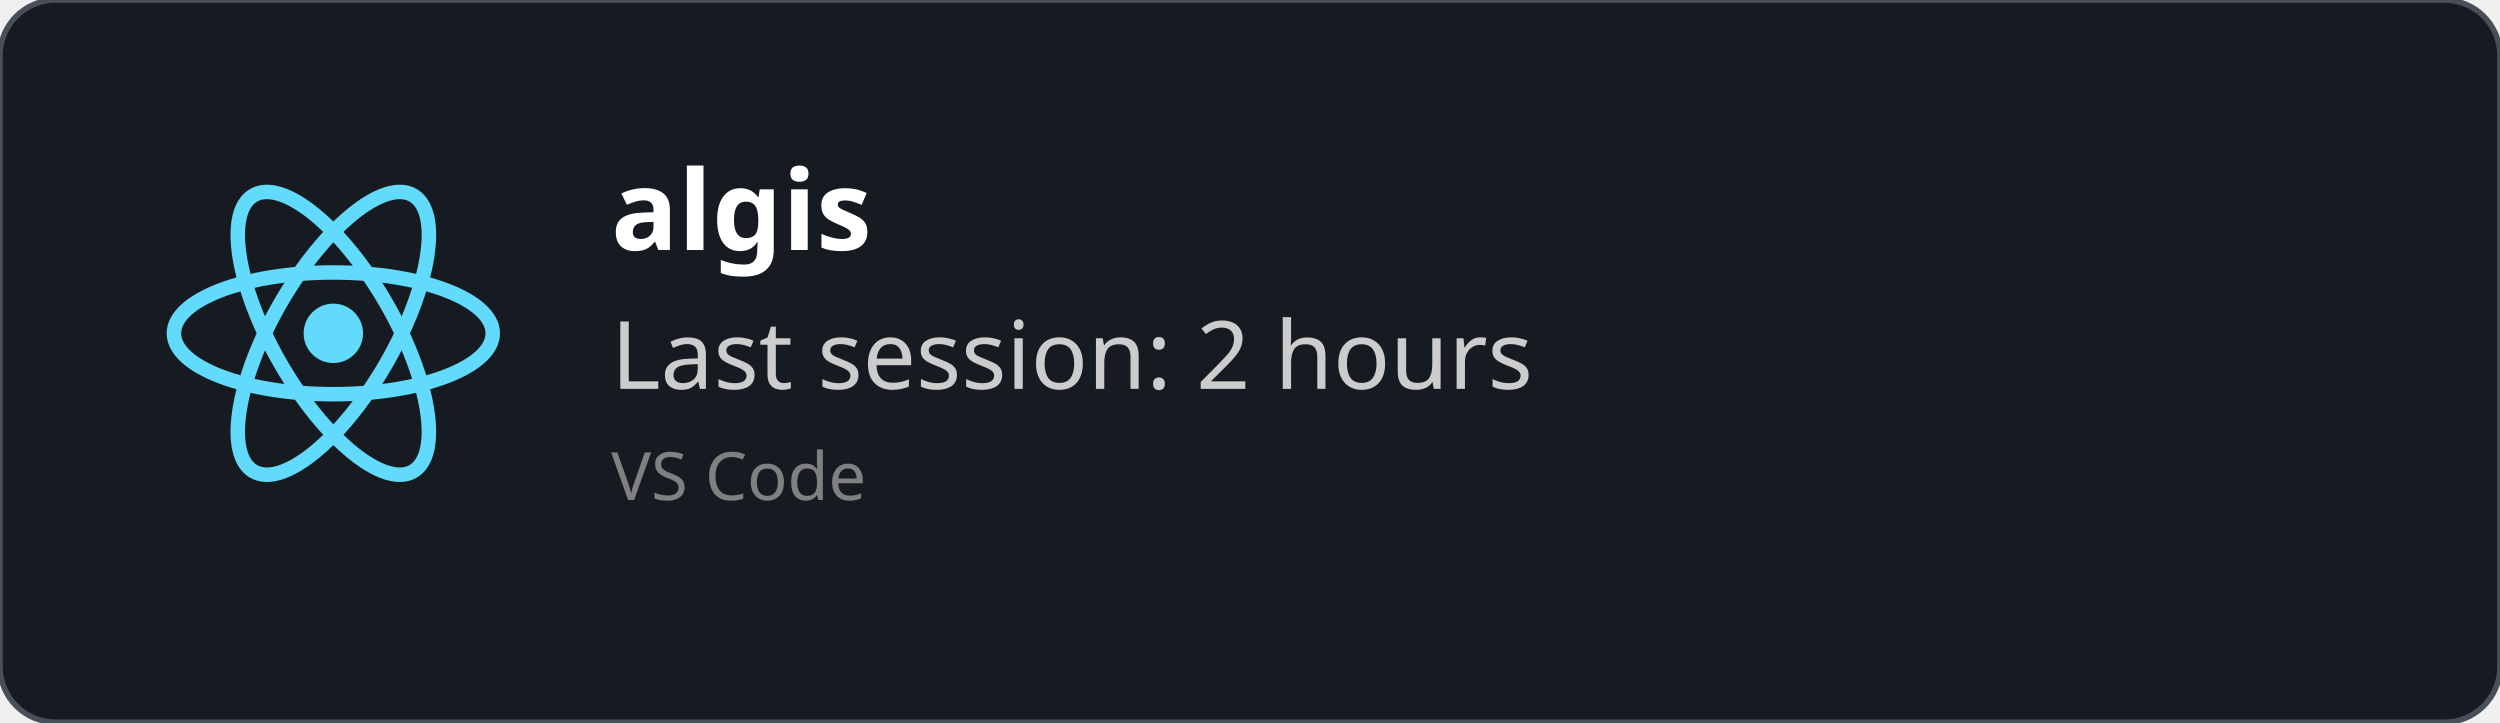
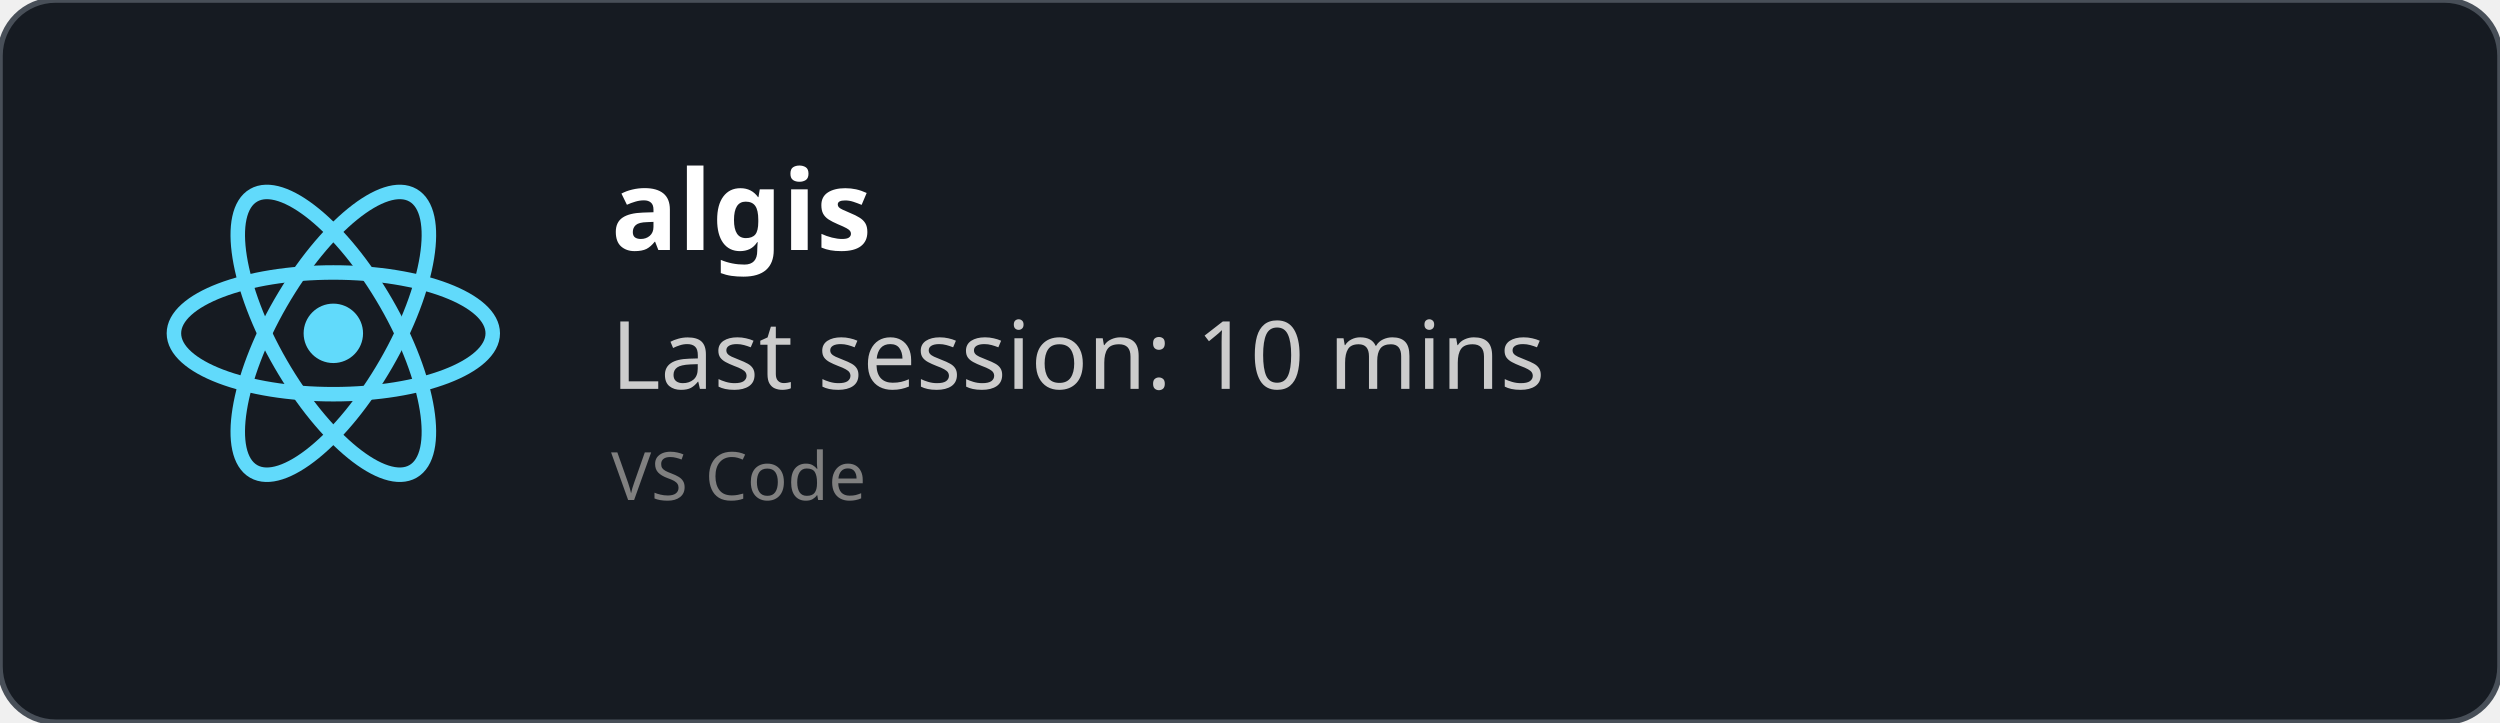
<svg xmlns="http://www.w3.org/2000/svg" width="450" height="130" viewBox="0 0 450 130" fill="none" role="img">
  <style>
    *{
        font-family: 'Segoe UI', Ubuntu, monospace
    }
    </style>
  <defs>
    <clipPath id="horizontalClip" x="20" y="20" width="500" height="200">
      <rect x="90" y="20" width="300" height="50" />
    </clipPath>
  </defs>
  <rect width="450" height="130" fill="rgba(22,27,34)" stroke="#484f58" stroke-width="1" fill-opacity="1" stroke-opacity="1" x="0" y="0" rx="10px" ry="10px">
    </rect>
  <svg height="60" width="60" x="30" y="30" viewBox="-11.5 -10.232 23 20.463">
    <circle cx="0" cy="0" r="2.05" fill="#61dafb" />
    <g stroke="#61dafb" stroke-width="1" fill="none">
      <ellipse rx="11" ry="4.2" />
      <ellipse rx="11" ry="4.2" transform="rotate(60)" />
      <ellipse rx="11" ry="4.2" transform="rotate(120)" />
    </g>
  </svg>
  <text x="110" y="45" font-size="20" clip-path="url(#horizontalClip)" font-weight="bold" font-family="Ubuntu" fill="white">
    algis
    </text>
  <text x="110" y="70" font-size="17px" font-family="Ubuntu" fill="#ccc">
-     Last session: 2 hours
+     Last session: 10 mins
    </text>
  <text x="110" y="90" font-size="12px" font-family="Ubuntu" fill="grey">
    VS Code
    </text>
</svg>
